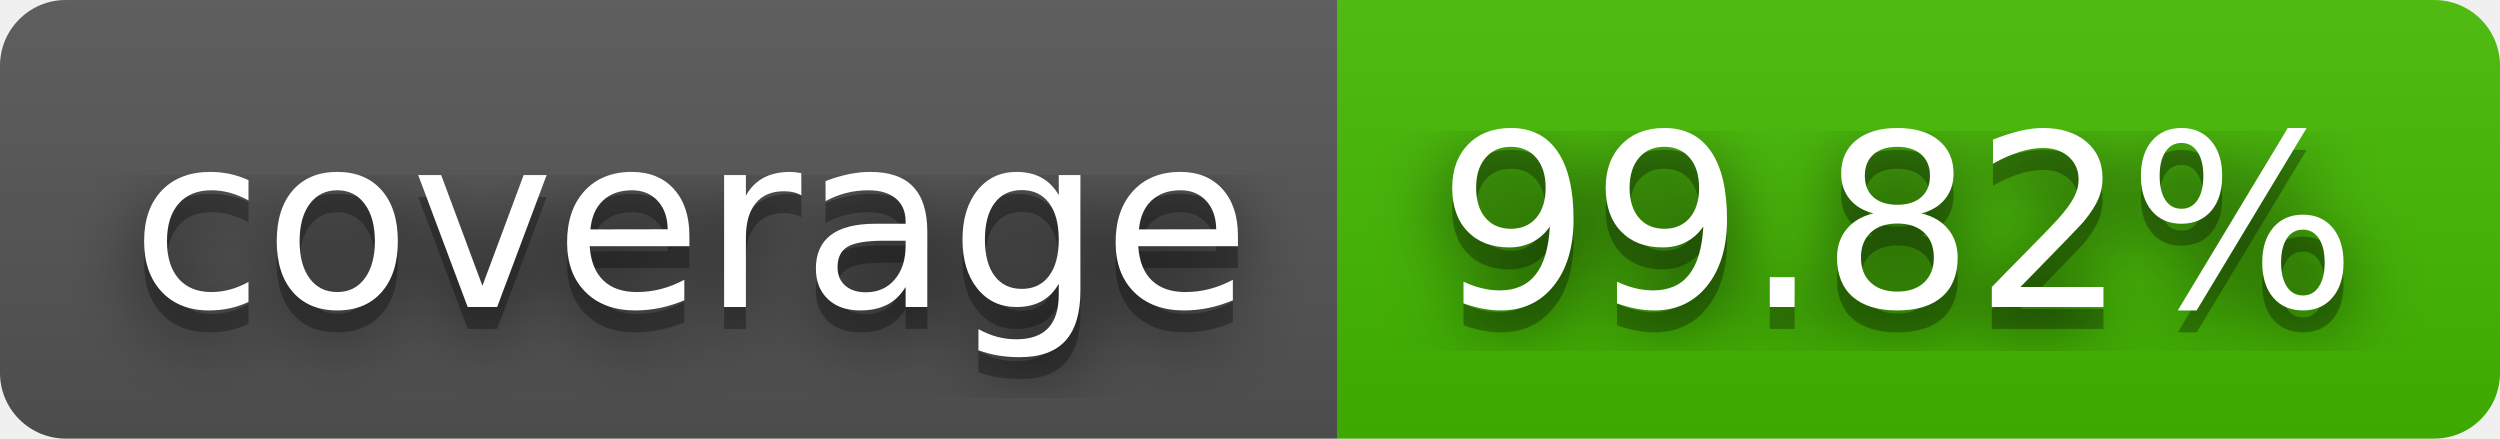
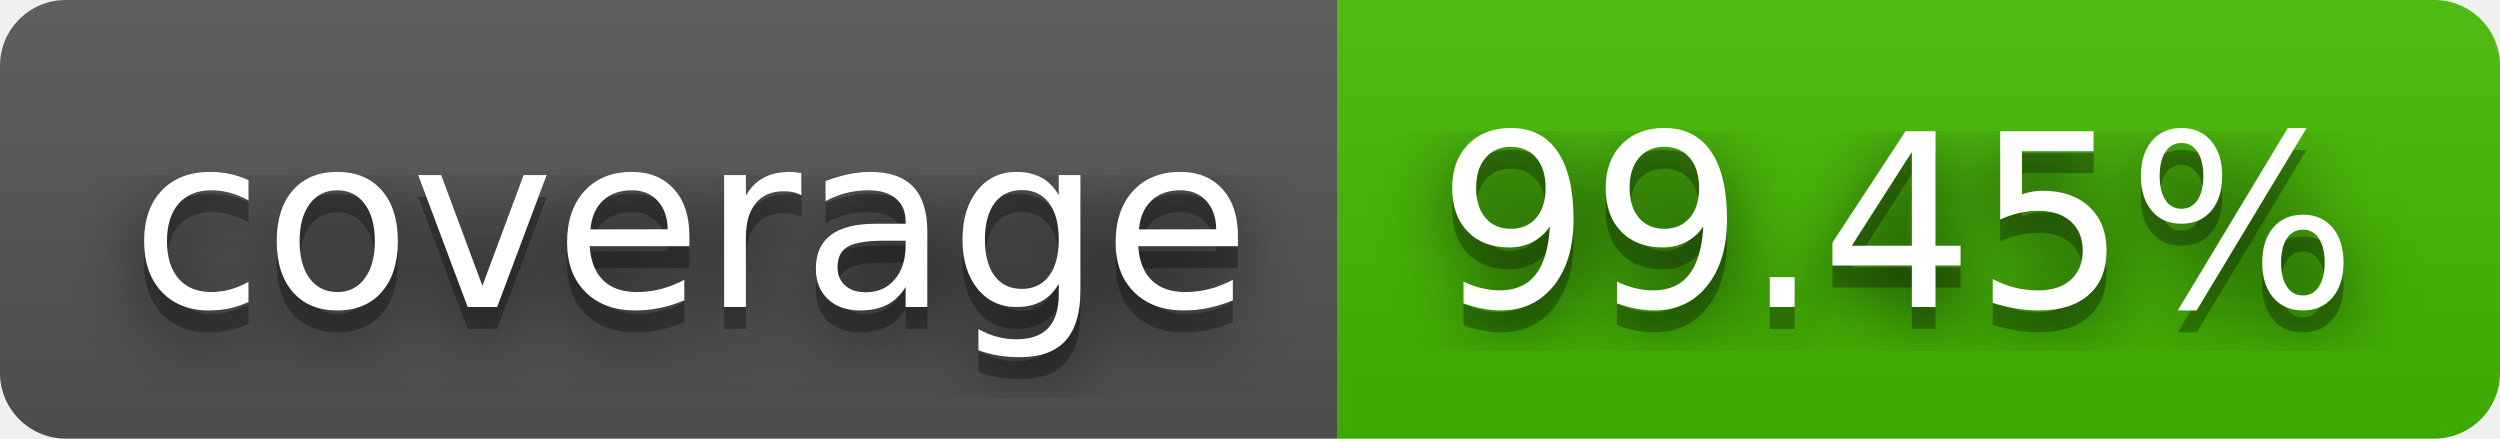
- <svg xmlns="http://www.w3.org/2000/svg" width="114" height="20" role="img" aria-label="coverage: 99.82%">
+ <svg xmlns="http://www.w3.org/2000/svg" width="114" height="20" role="img" aria-label="coverage: 99.45%">
  <filter id="blur">
    <feGaussianBlur stdDeviation="16" />
  </filter>
  <linearGradient id="s" x2="0" y2="100%">
    <stop offset="0" stop-color="#bbb" stop-opacity=".1" />
    <stop offset="1" stop-opacity=".1" />
  </linearGradient>
  <clipPath id="r">
    <rect width="114" height="20" rx="3" />
  </clipPath>
  <g clip-path="url(#r)">
    <rect width="61" height="20" fill="#555" />
    <rect x="61" width="53" height="20" fill="#4b0" />
    <rect width="114" height="20" fill="url(#s)" />
  </g>
  <g fill="#fff" text-anchor="middle" font-family="Verdana,Geneva,DejaVu Sans,sans-serif" text-rendering="geometricPrecision" font-size="110">
    <g transform="scale(.1)">
      <g aria-hidden="true" fill="#010101">
        <text x="315" y="150" fill-opacity=".8" filter="url(#blur)" textLength="510">coverage</text>
        <text x="315" y="150" fill-opacity=".3" textLength="510">coverage</text>
      </g>
      <text x="315" y="140" textLength="510">coverage</text>
    </g>
    <g transform="scale(.1)">
      <g aria-hidden="true" fill="#010101">
-         <text x="865" y="150" fill-opacity=".8" filter="url(#blur)" textLength="430">99.82%</text>
-         <text x="865" y="150" fill-opacity=".3" textLength="430">99.82%</text>
+         <text x="865" y="150" fill-opacity=".8" filter="url(#blur)" textLength="430">99.45%</text>
+         <text x="865" y="150" fill-opacity=".3" textLength="430">99.45%</text>
      </g>
-       <text x="865" y="140" textLength="430">99.82%</text>
+       <text x="865" y="140" textLength="430">99.45%</text>
    </g>
  </g>
</svg>
